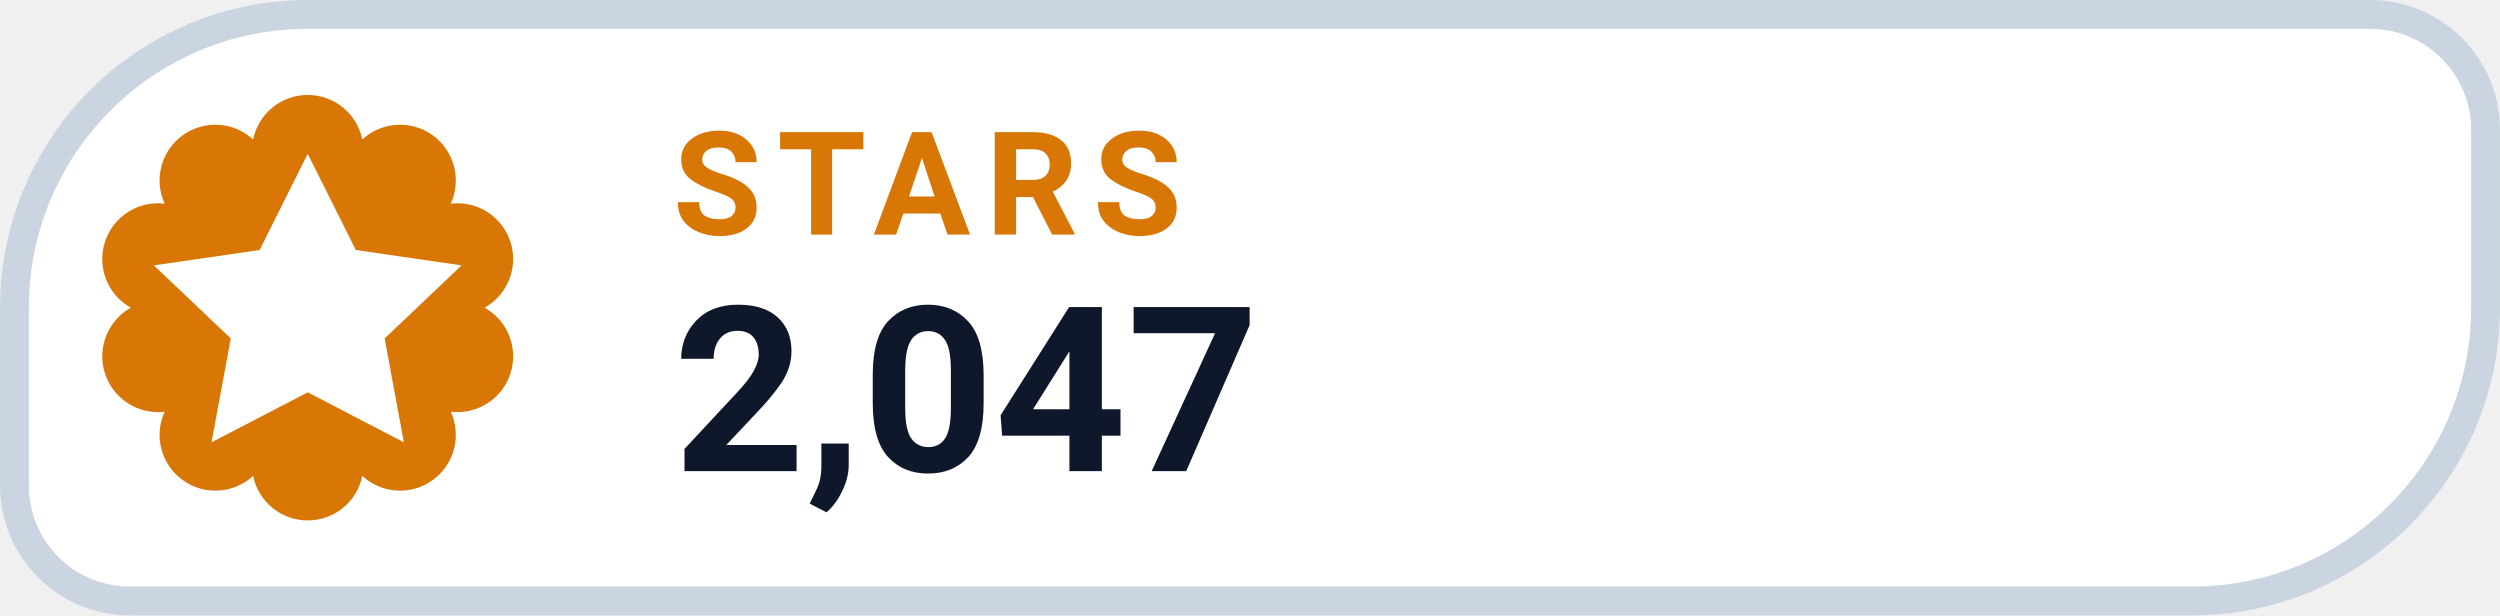
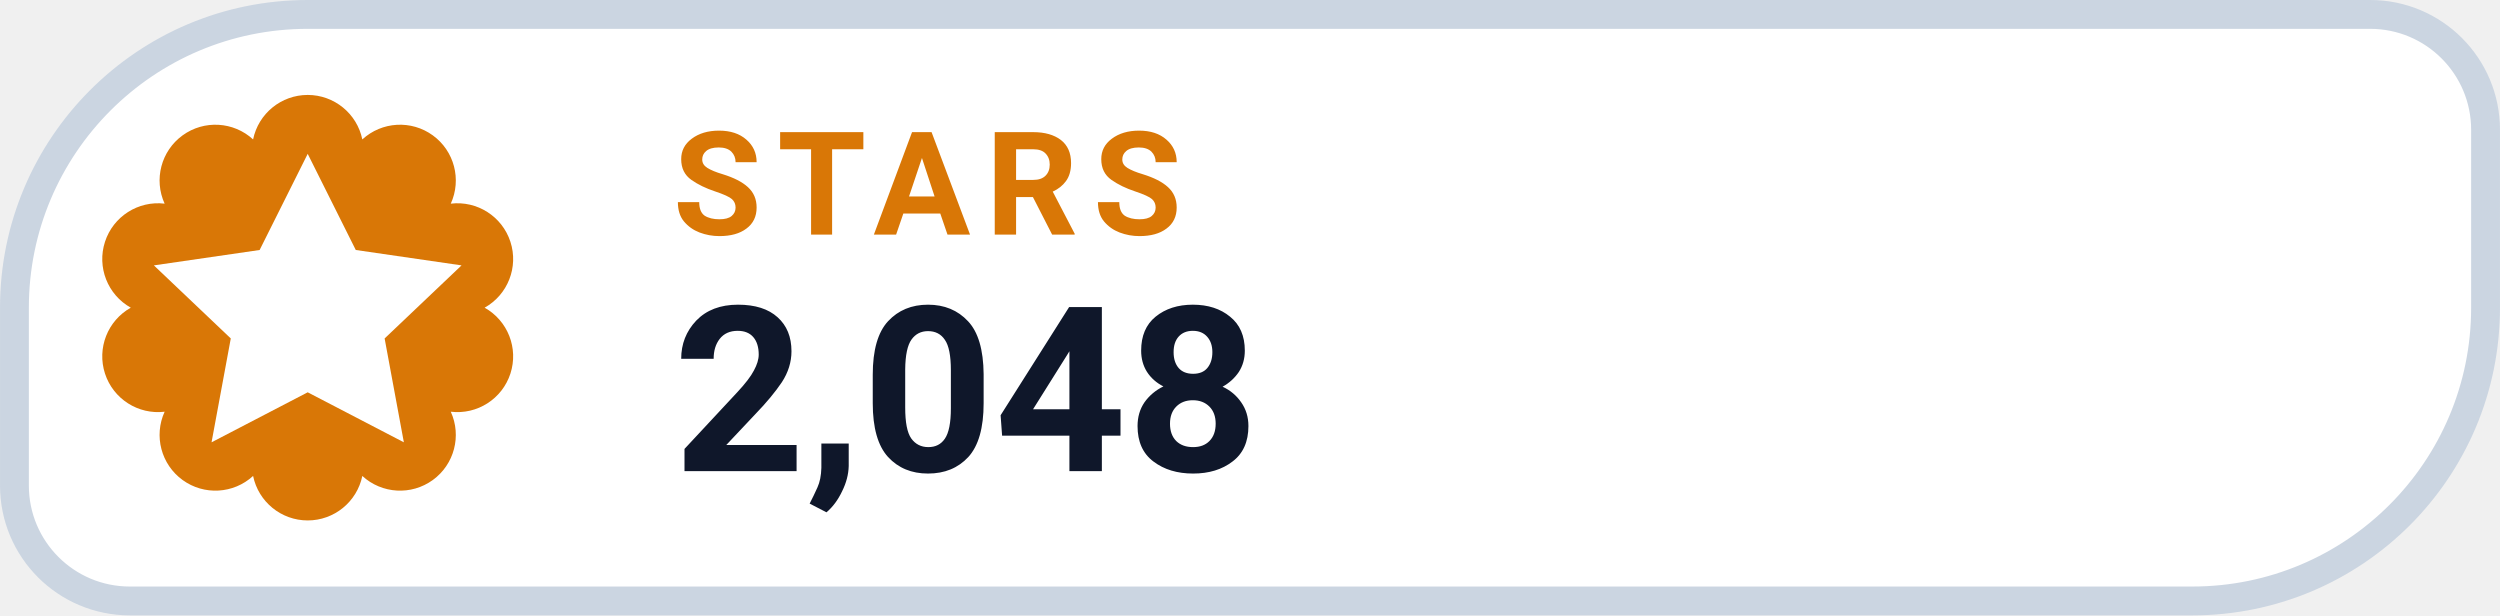
- <svg xmlns="http://www.w3.org/2000/svg" width="126" height="31.015" viewBox="0 0 130 32" role="img" aria-label="STARS 2,047">
+ <svg xmlns="http://www.w3.org/2000/svg" width="126" height="31.015" viewBox="0 0 130 32" role="img" aria-label="STARS 2,048">
  <path d="M 16.00 0.75 H 123.25 A 6.00 6.00 0 0 1 129.25 6.75 V 16.00 A 15.25 15.25 0 0 1 114.00 31.25 H 6.75 A 6.00 6.00 0 0 1 0.75 25.25 V 16.00 A 15.25 15.25 0 0 1 16.00 0.75 Z" fill="#FFFFFF" stroke="#CBD5E1" stroke-width="1.5" />
  <path d="M 13.16 7.25 A 2.90 2.90 0 0 1 18.84 7.25 A 2.90 2.90 0 0 1 23.44 10.59 A 2.90 2.90 0 0 1 25.20 16.00 A 2.90 2.90 0 0 1 23.44 21.41 A 2.90 2.90 0 0 1 18.84 24.75 A 2.90 2.90 0 0 1 13.16 24.75 A 2.90 2.90 0 0 1 8.56 21.41 A 2.90 2.90 0 0 1 6.80 16.00 A 2.90 2.90 0 0 1 8.56 10.59 A 2.90 2.90 0 0 1 13.16 7.25 Z" fill="#D97706" />
  <g transform="translate(16 16)" style="color:#FFFFFF;">
    <path d="M0 -8 l2.5 5 5.5 .8 -4 3.8 1 5.4 -5 -2.6 -5 2.6 1 -5.4 -4 -3.8 5.5 -.8 Z" fill="currentColor" />
  </g>
  <text x="35" y="12.2" fill="#D97706" font-family="-apple-system,BlinkMacSystemFont,'Segoe UI',Roboto,Helvetica,Arial,sans-serif" font-size="7.5" font-weight="700" letter-spacing=".8">STARS</text>
-   <text x="35" y="24.5" fill="#0F172A" font-family="-apple-system,BlinkMacSystemFont,'Segoe UI',Roboto,Helvetica,Arial,sans-serif" font-size="12" font-weight="750">2,047</text>
+   <text x="35" y="24.5" fill="#0F172A" font-family="-apple-system,BlinkMacSystemFont,'Segoe UI',Roboto,Helvetica,Arial,sans-serif" font-size="12" font-weight="750">2,048</text>
</svg>
